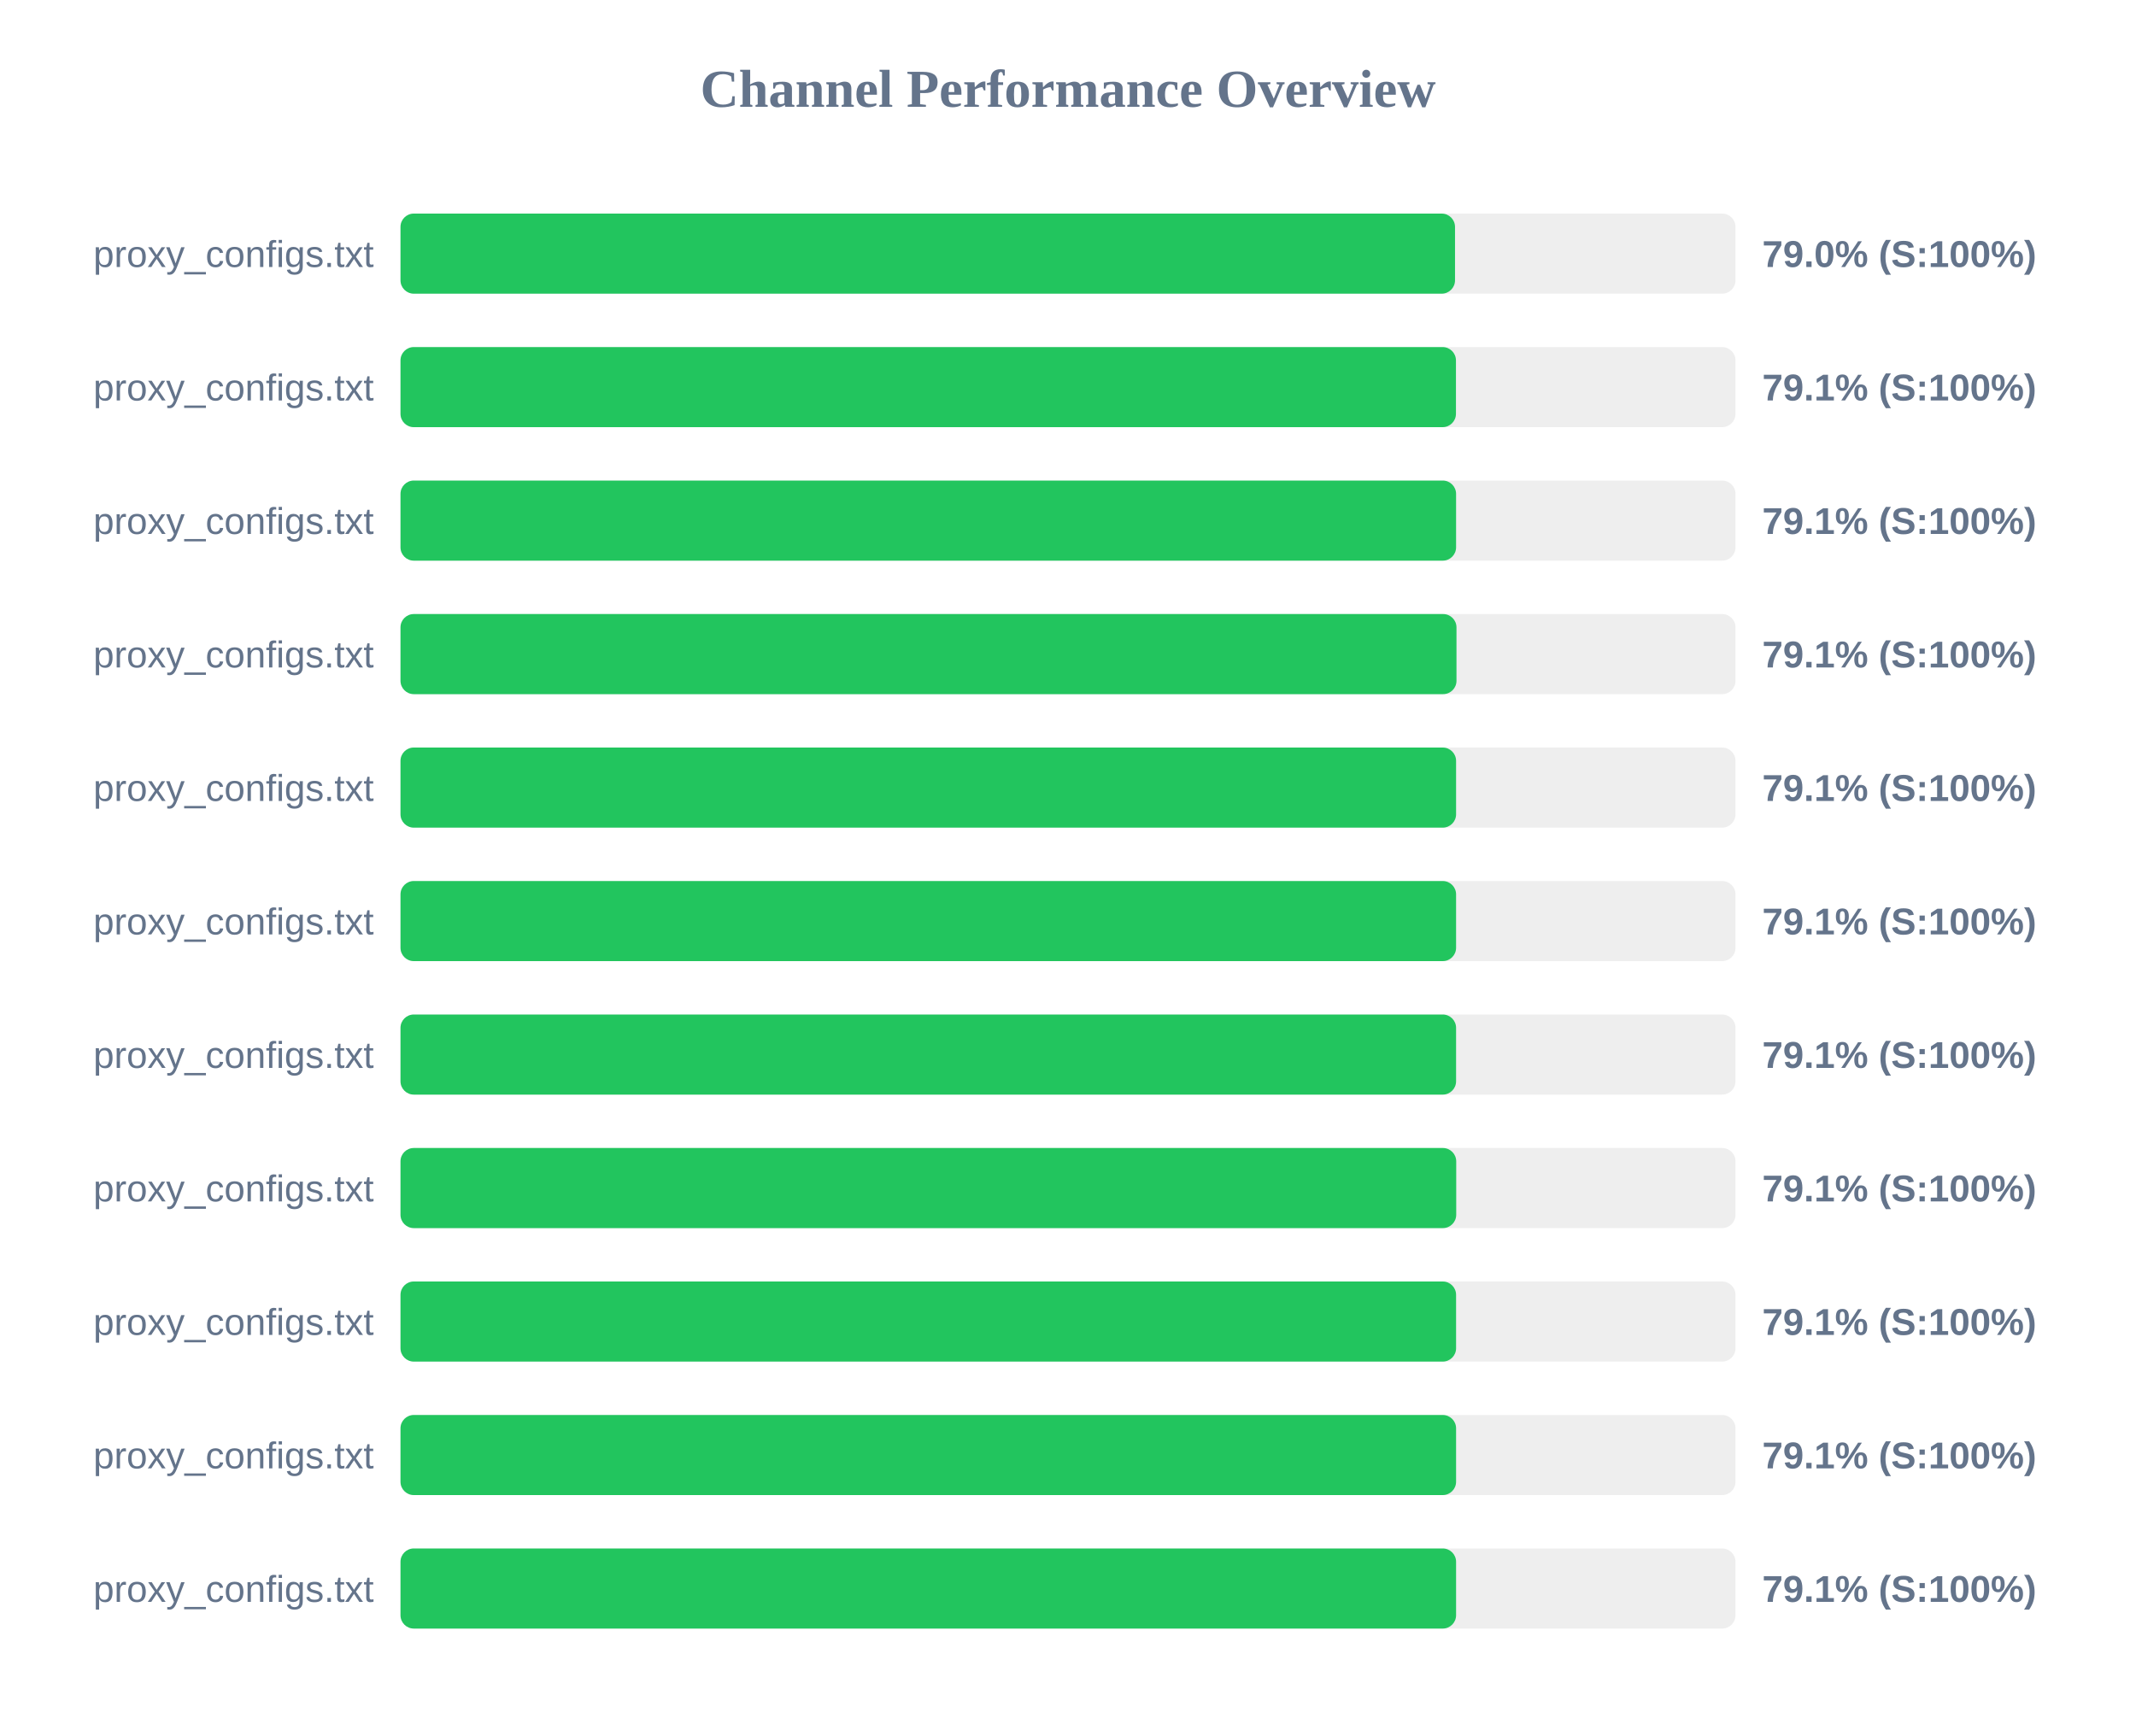
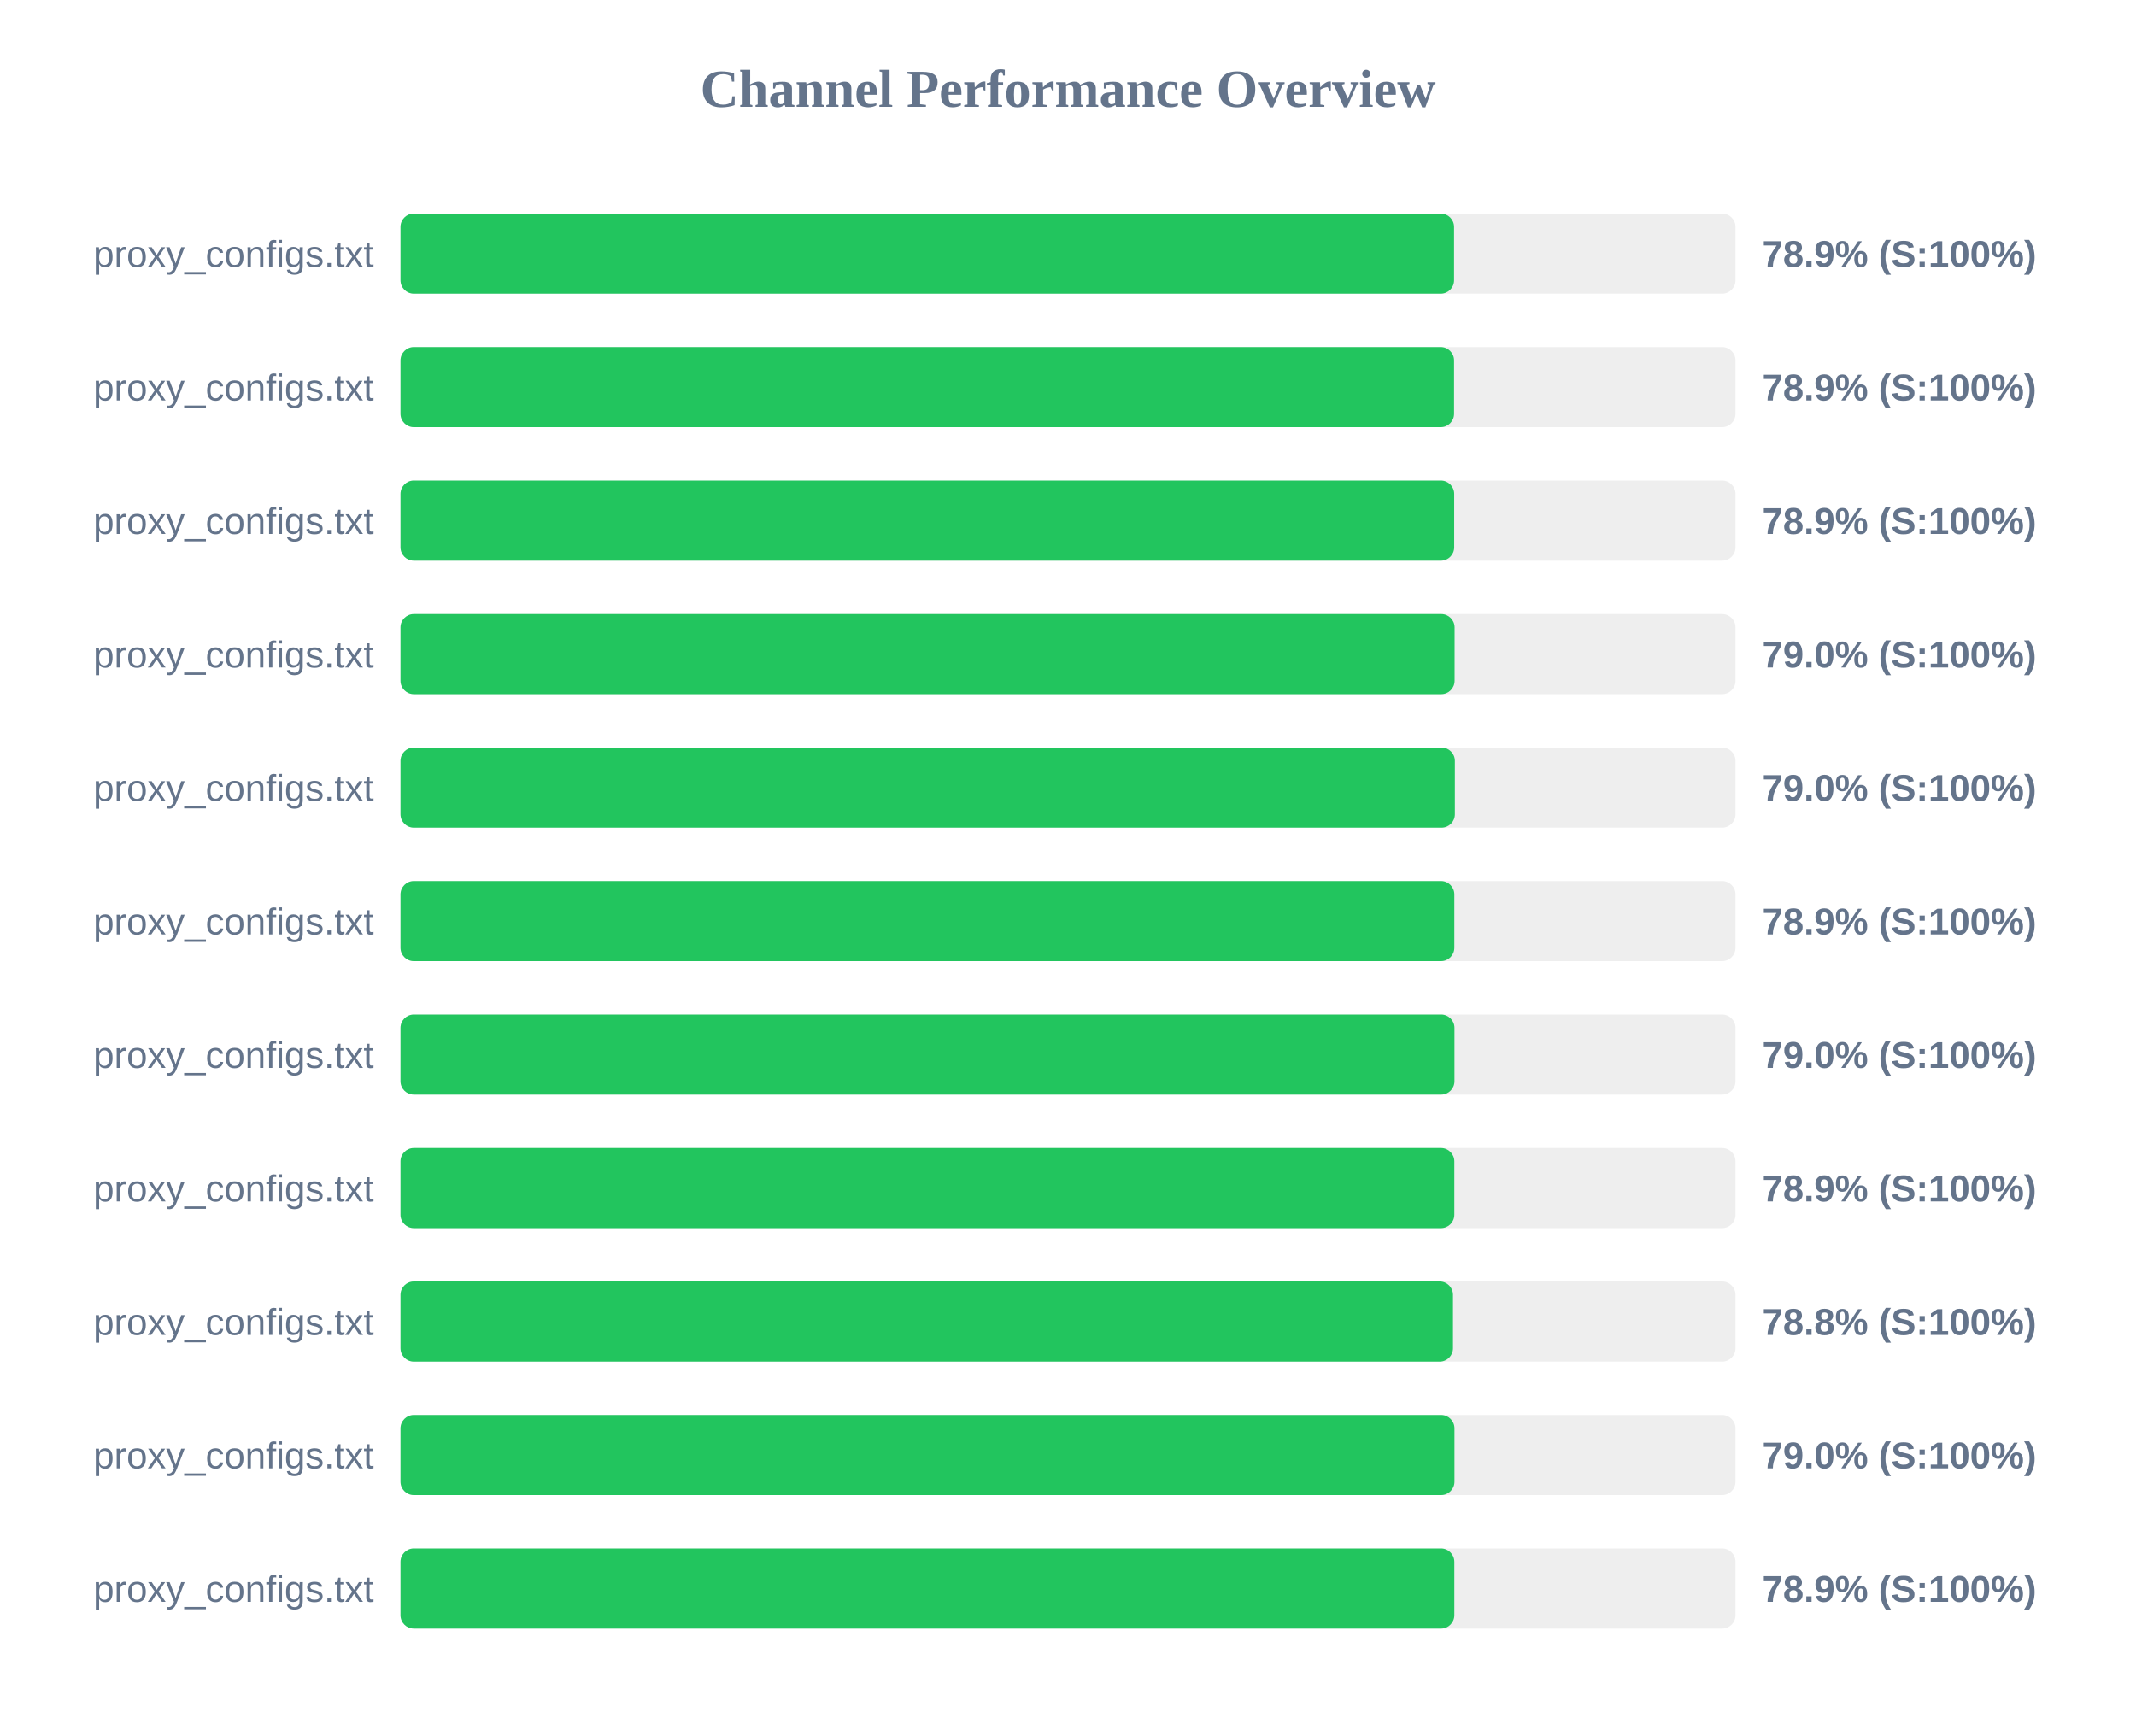
<svg xmlns="http://www.w3.org/2000/svg" width="800" height="650" version="1.1">
  <style>
        .row { font: 14px Arial; fill: #64748b; }
        .score { font: bold 14px Arial; fill: #64748b; }
    </style>
  <text x="400" y="40" text-anchor="middle" font-size="20px" font-weight="bold" fill="#64748b">Channel Performance Overview</text>
  <rect x="150" y="80" width="500" height="30" fill="#eee" rx="5" />
-   <rect x="150" y="80" width="394.95" height="30" fill="#22c55e" rx="5" />
+   <rect x="150" y="80" width="394.6" height="30" fill="#22c55e" rx="5" />
  <text x="140" y="100" text-anchor="end" class="row">proxy_configs.txt</text>
-   <text x="660" y="100" text-anchor="start" class="score">79.0% (S:100%)</text>
+   <text x="660" y="100" text-anchor="start" class="score">78.9% (S:100%)</text>
  <rect x="150" y="130" width="500" height="30" fill="#eee" rx="5" />
-   <rect x="150" y="130" width="395.3" height="30" fill="#22c55e" rx="5" />
+   <rect x="150" y="130" width="394.6" height="30" fill="#22c55e" rx="5" />
  <text x="140" y="150" text-anchor="end" class="row">proxy_configs.txt</text>
-   <text x="660" y="150" text-anchor="start" class="score">79.1% (S:100%)</text>
+   <text x="660" y="150" text-anchor="start" class="score">78.9% (S:100%)</text>
  <rect x="150" y="180" width="500" height="30" fill="#eee" rx="5" />
-   <rect x="150" y="180" width="395.35" height="30" fill="#22c55e" rx="5" />
+   <rect x="150" y="180" width="394.65" height="30" fill="#22c55e" rx="5" />
  <text x="140" y="200" text-anchor="end" class="row">proxy_configs.txt</text>
-   <text x="660" y="200" text-anchor="start" class="score">79.1% (S:100%)</text>
+   <text x="660" y="200" text-anchor="start" class="score">78.9% (S:100%)</text>
  <rect x="150" y="230" width="500" height="30" fill="#eee" rx="5" />
-   <rect x="150" y="230" width="395.5" height="30" fill="#22c55e" rx="5" />
+   <rect x="150" y="230" width="394.8" height="30" fill="#22c55e" rx="5" />
  <text x="140" y="250" text-anchor="end" class="row">proxy_configs.txt</text>
-   <text x="660" y="250" text-anchor="start" class="score">79.1% (S:100%)</text>
+   <text x="660" y="250" text-anchor="start" class="score">79.0% (S:100%)</text>
  <rect x="150" y="280" width="500" height="30" fill="#eee" rx="5" />
-   <rect x="150" y="280" width="395.35" height="30" fill="#22c55e" rx="5" />
+   <rect x="150" y="280" width="394.9" height="30" fill="#22c55e" rx="5" />
  <text x="140" y="300" text-anchor="end" class="row">proxy_configs.txt</text>
-   <text x="660" y="300" text-anchor="start" class="score">79.1% (S:100%)</text>
+   <text x="660" y="300" text-anchor="start" class="score">79.0% (S:100%)</text>
  <rect x="150" y="330" width="500" height="30" fill="#eee" rx="5" />
-   <rect x="150" y="330" width="395.35" height="30" fill="#22c55e" rx="5" />
+   <rect x="150" y="330" width="394.7" height="30" fill="#22c55e" rx="5" />
  <text x="140" y="350" text-anchor="end" class="row">proxy_configs.txt</text>
-   <text x="660" y="350" text-anchor="start" class="score">79.1% (S:100%)</text>
+   <text x="660" y="350" text-anchor="start" class="score">78.9% (S:100%)</text>
  <rect x="150" y="380" width="500" height="30" fill="#eee" rx="5" />
-   <rect x="150" y="380" width="395.35" height="30" fill="#22c55e" rx="5" />
+   <rect x="150" y="380" width="394.75" height="30" fill="#22c55e" rx="5" />
  <text x="140" y="400" text-anchor="end" class="row">proxy_configs.txt</text>
-   <text x="660" y="400" text-anchor="start" class="score">79.1% (S:100%)</text>
+   <text x="660" y="400" text-anchor="start" class="score">79.0% (S:100%)</text>
  <rect x="150" y="430" width="500" height="30" fill="#eee" rx="5" />
-   <rect x="150" y="430" width="395.4" height="30" fill="#22c55e" rx="5" />
+   <rect x="150" y="430" width="394.7" height="30" fill="#22c55e" rx="5" />
  <text x="140" y="450" text-anchor="end" class="row">proxy_configs.txt</text>
-   <text x="660" y="450" text-anchor="start" class="score">79.1% (S:100%)</text>
+   <text x="660" y="450" text-anchor="start" class="score">78.9% (S:100%)</text>
  <rect x="150" y="480" width="500" height="30" fill="#eee" rx="5" />
-   <rect x="150" y="480" width="395.35" height="30" fill="#22c55e" rx="5" />
+   <rect x="150" y="480" width="394.2" height="30" fill="#22c55e" rx="5" />
  <text x="140" y="500" text-anchor="end" class="row">proxy_configs.txt</text>
-   <text x="660" y="500" text-anchor="start" class="score">79.1% (S:100%)</text>
+   <text x="660" y="500" text-anchor="start" class="score">78.8% (S:100%)</text>
  <rect x="150" y="530" width="500" height="30" fill="#eee" rx="5" />
-   <rect x="150" y="530" width="395.35" height="30" fill="#22c55e" rx="5" />
+   <rect x="150" y="530" width="394.75" height="30" fill="#22c55e" rx="5" />
  <text x="140" y="550" text-anchor="end" class="row">proxy_configs.txt</text>
-   <text x="660" y="550" text-anchor="start" class="score">79.1% (S:100%)</text>
+   <text x="660" y="550" text-anchor="start" class="score">79.0% (S:100%)</text>
  <rect x="150" y="580" width="500" height="30" fill="#eee" rx="5" />
-   <rect x="150" y="580" width="395.35" height="30" fill="#22c55e" rx="5" />
+   <rect x="150" y="580" width="394.7" height="30" fill="#22c55e" rx="5" />
  <text x="140" y="600" text-anchor="end" class="row">proxy_configs.txt</text>
-   <text x="660" y="600" text-anchor="start" class="score">79.1% (S:100%)</text>
+   <text x="660" y="600" text-anchor="start" class="score">78.9% (S:100%)</text>
</svg>
